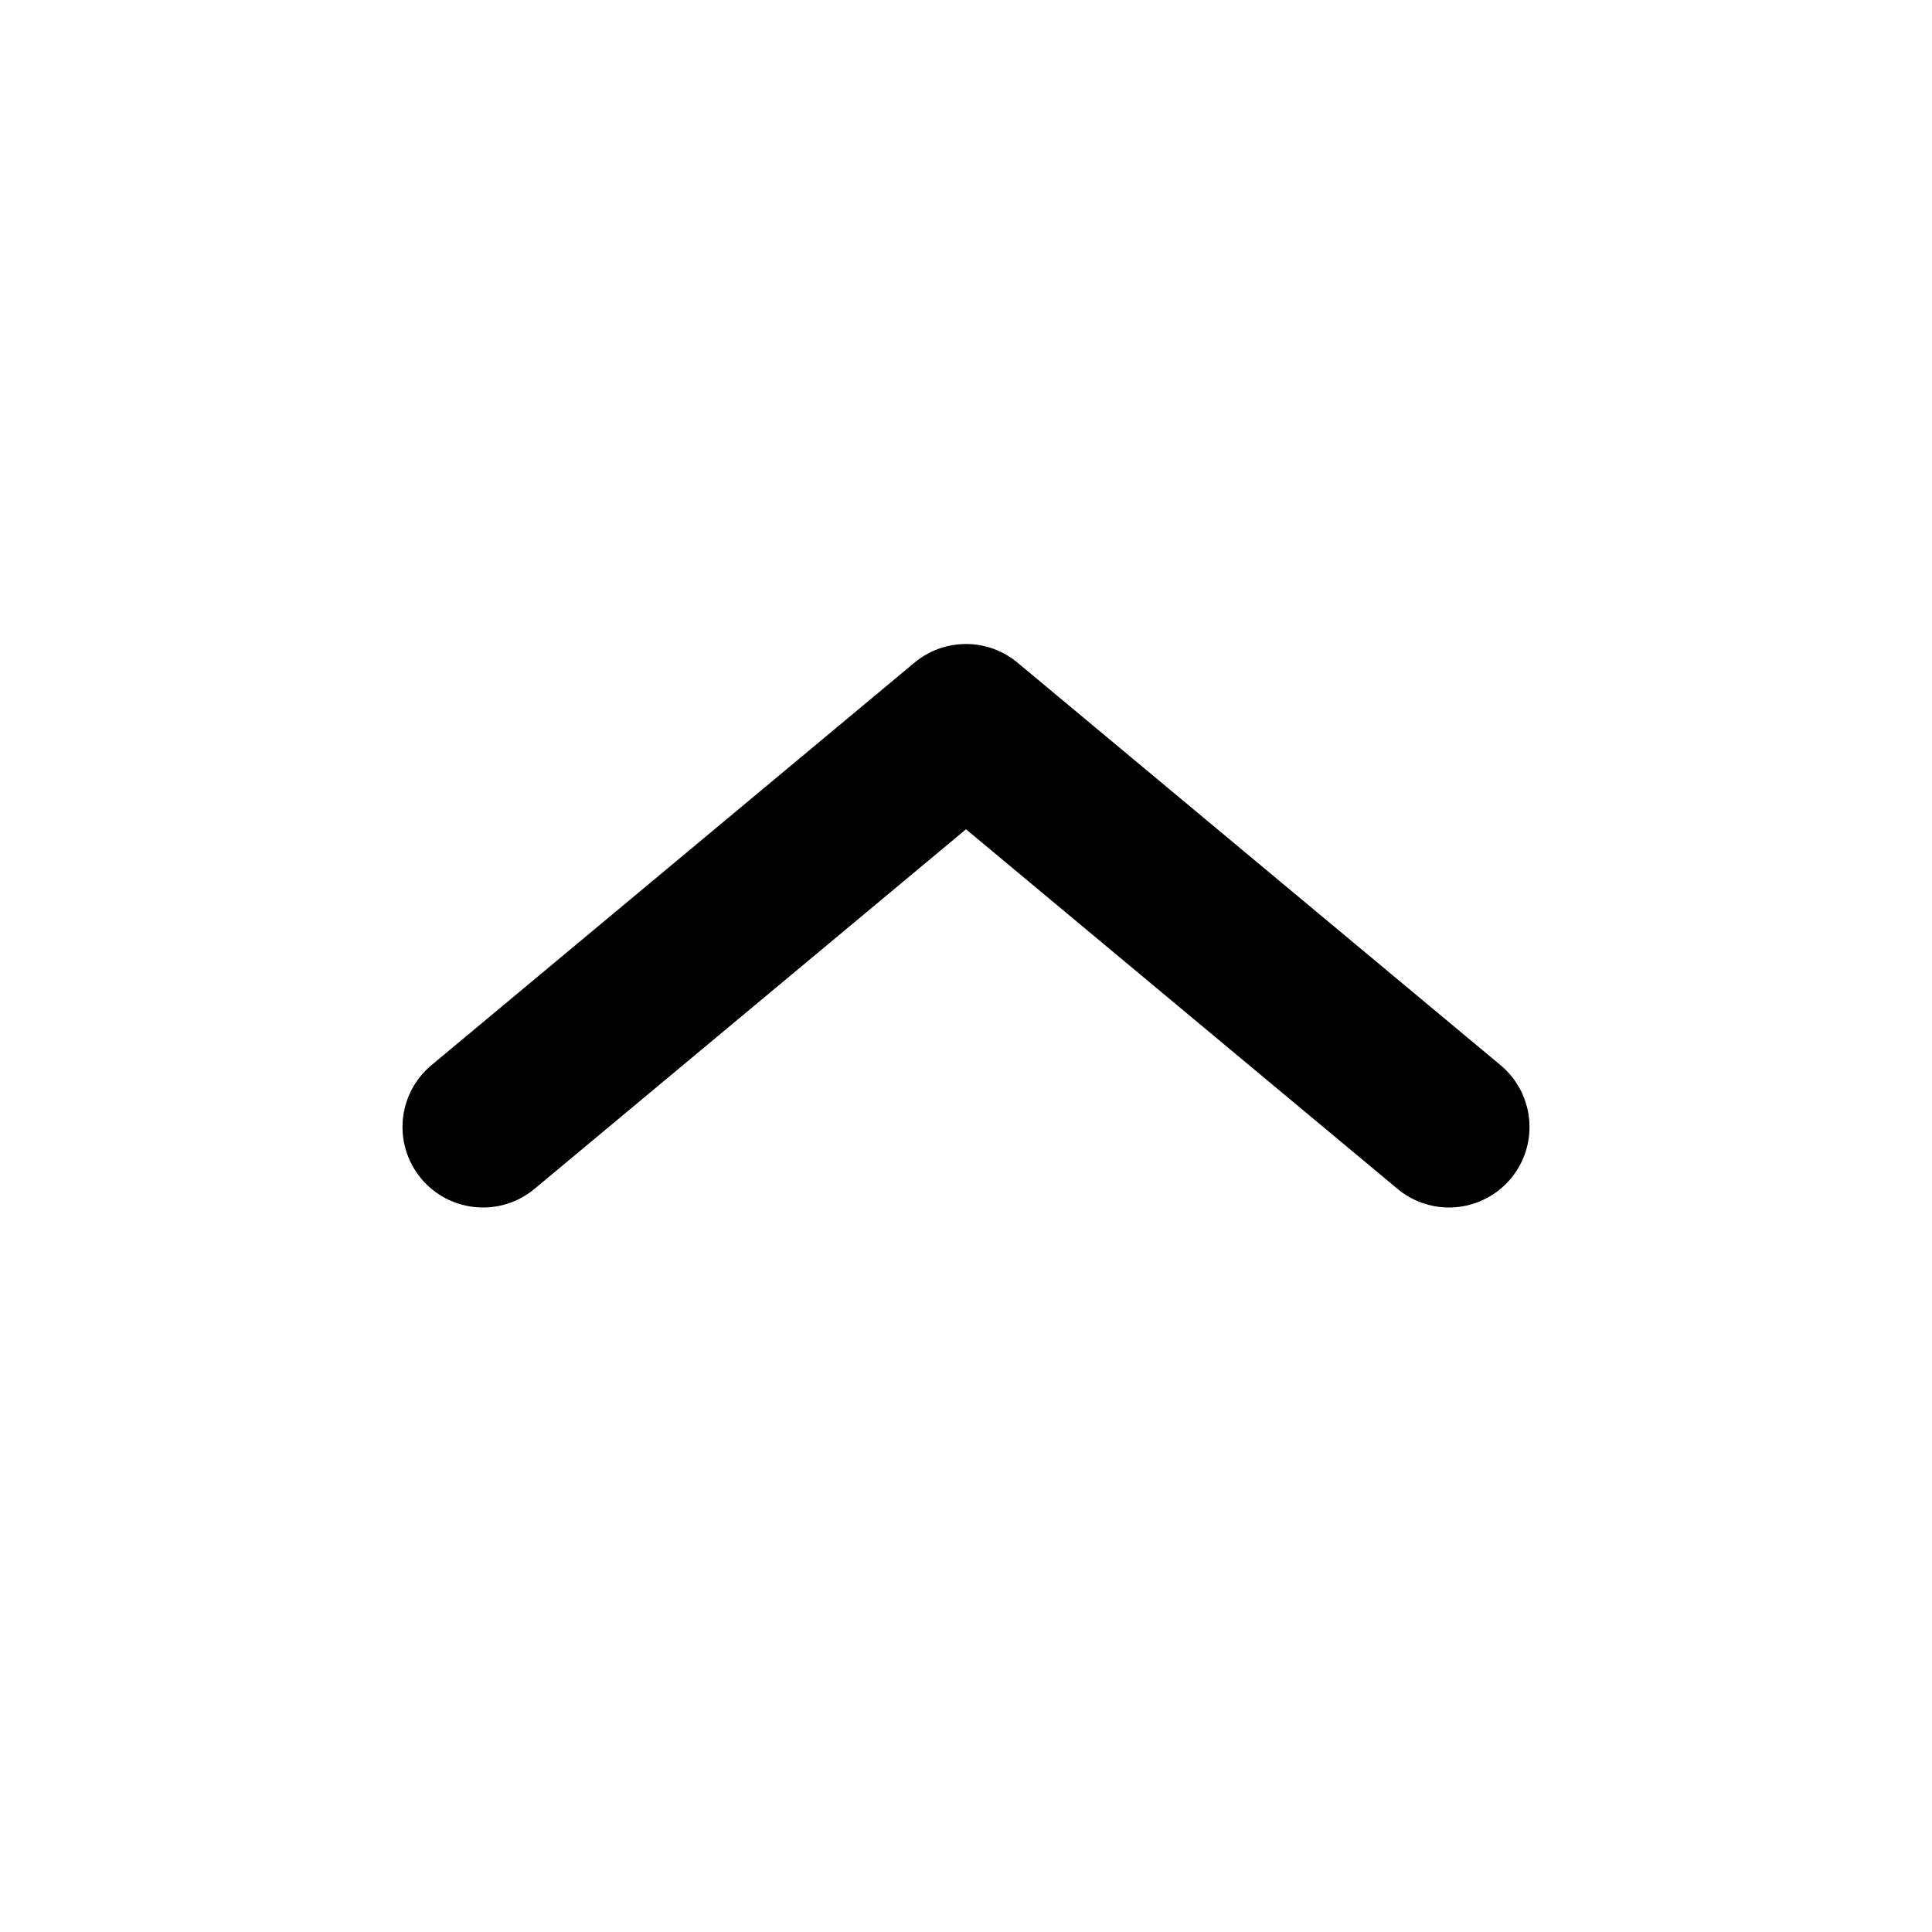
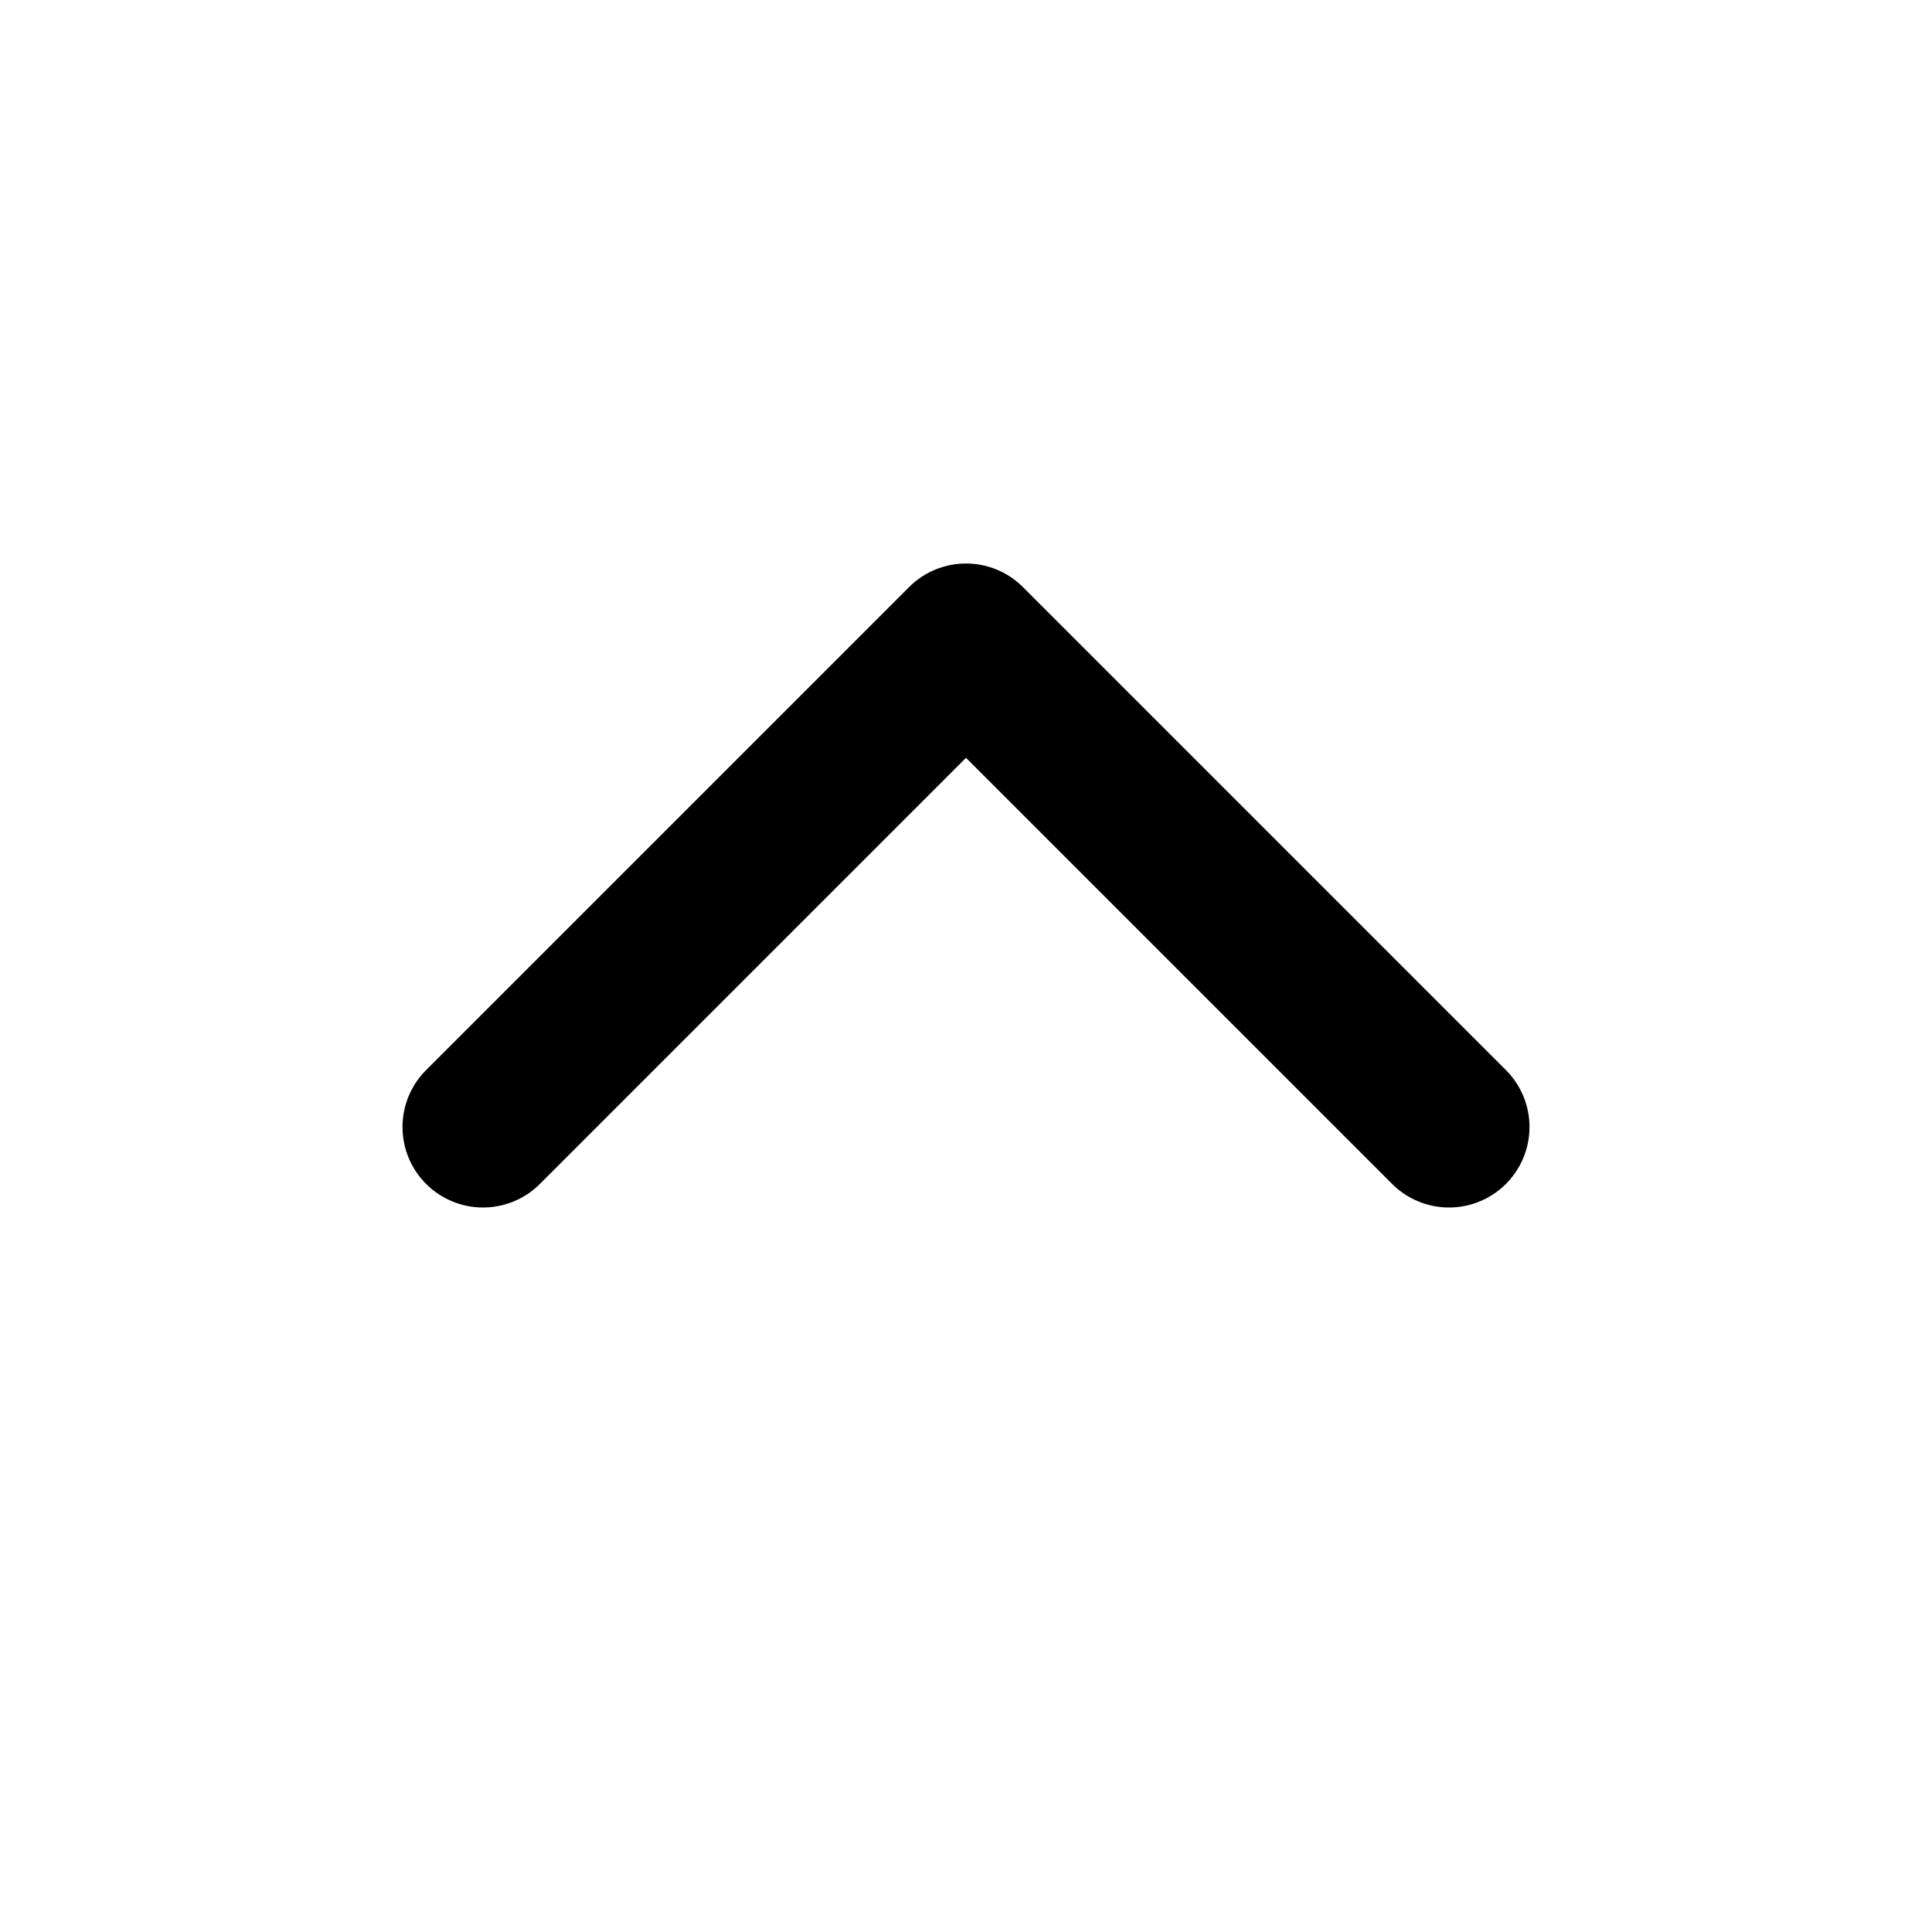
- <svg xmlns="http://www.w3.org/2000/svg" viewBox="0 0 24 24" version="1.1">
-   <polyline fill="none" stroke="currentColor" stroke-linecap="round" stroke-linejoin="round" stroke-width="2" points="6 14 12 9 18 14" />
+ <svg xmlns="http://www.w3.org/2000/svg" viewBox="0 0 12 12" version="1.1">
+   <polyline fill="none" points="3 7 6 4 9 7" stroke="currentColor" stroke-linecap="round" stroke-linejoin="round" />
</svg>
